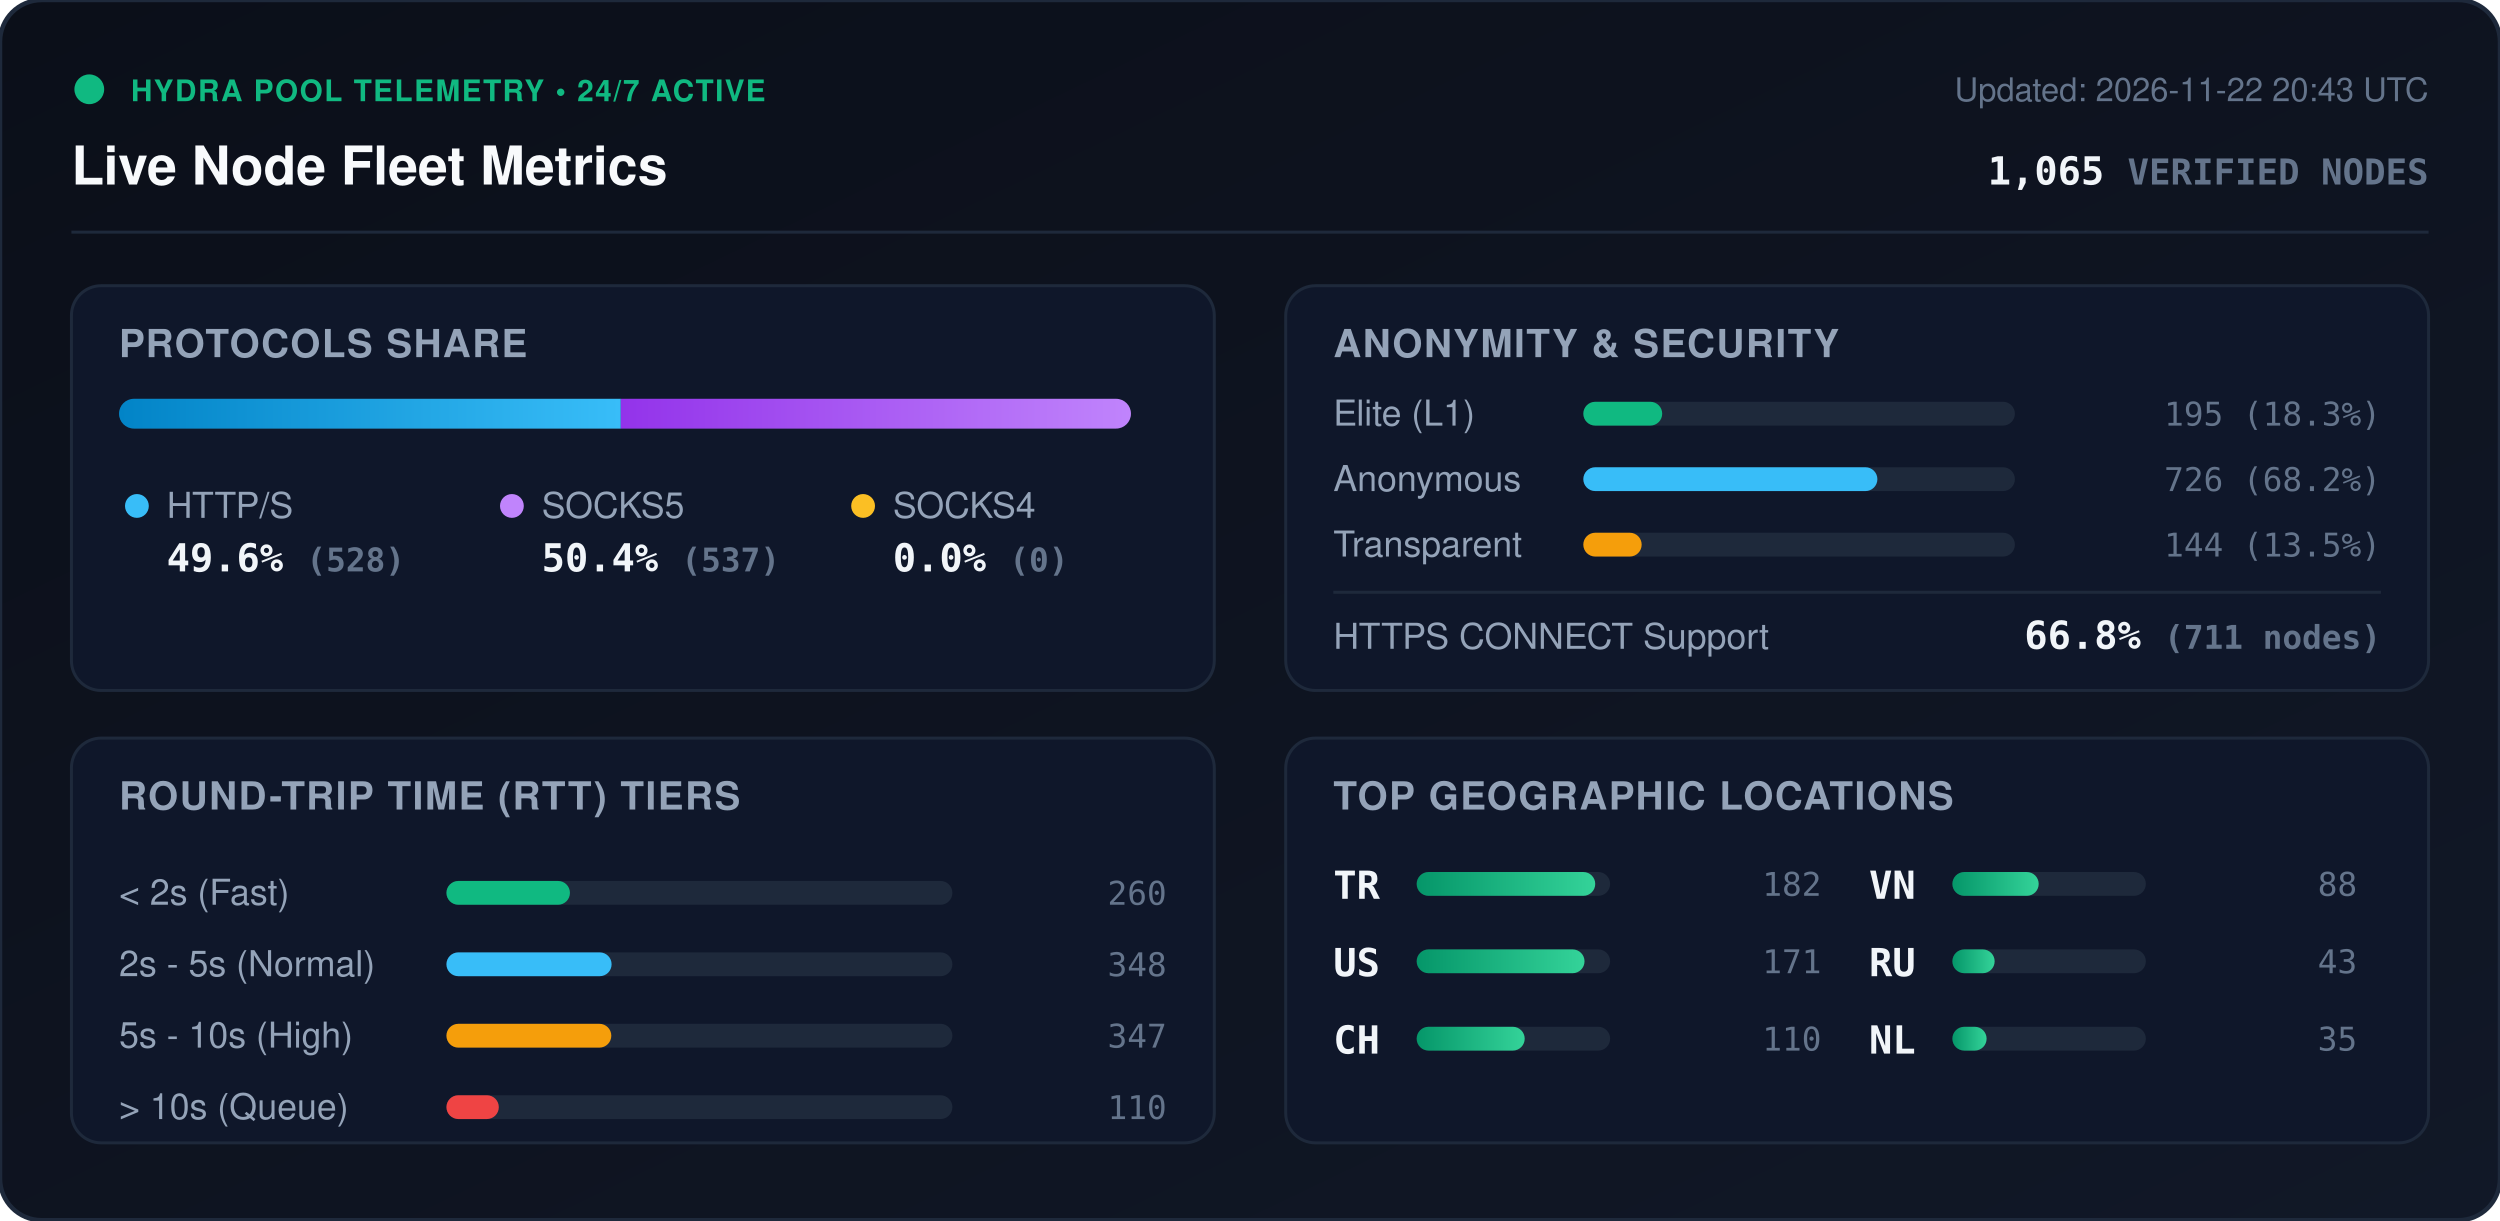
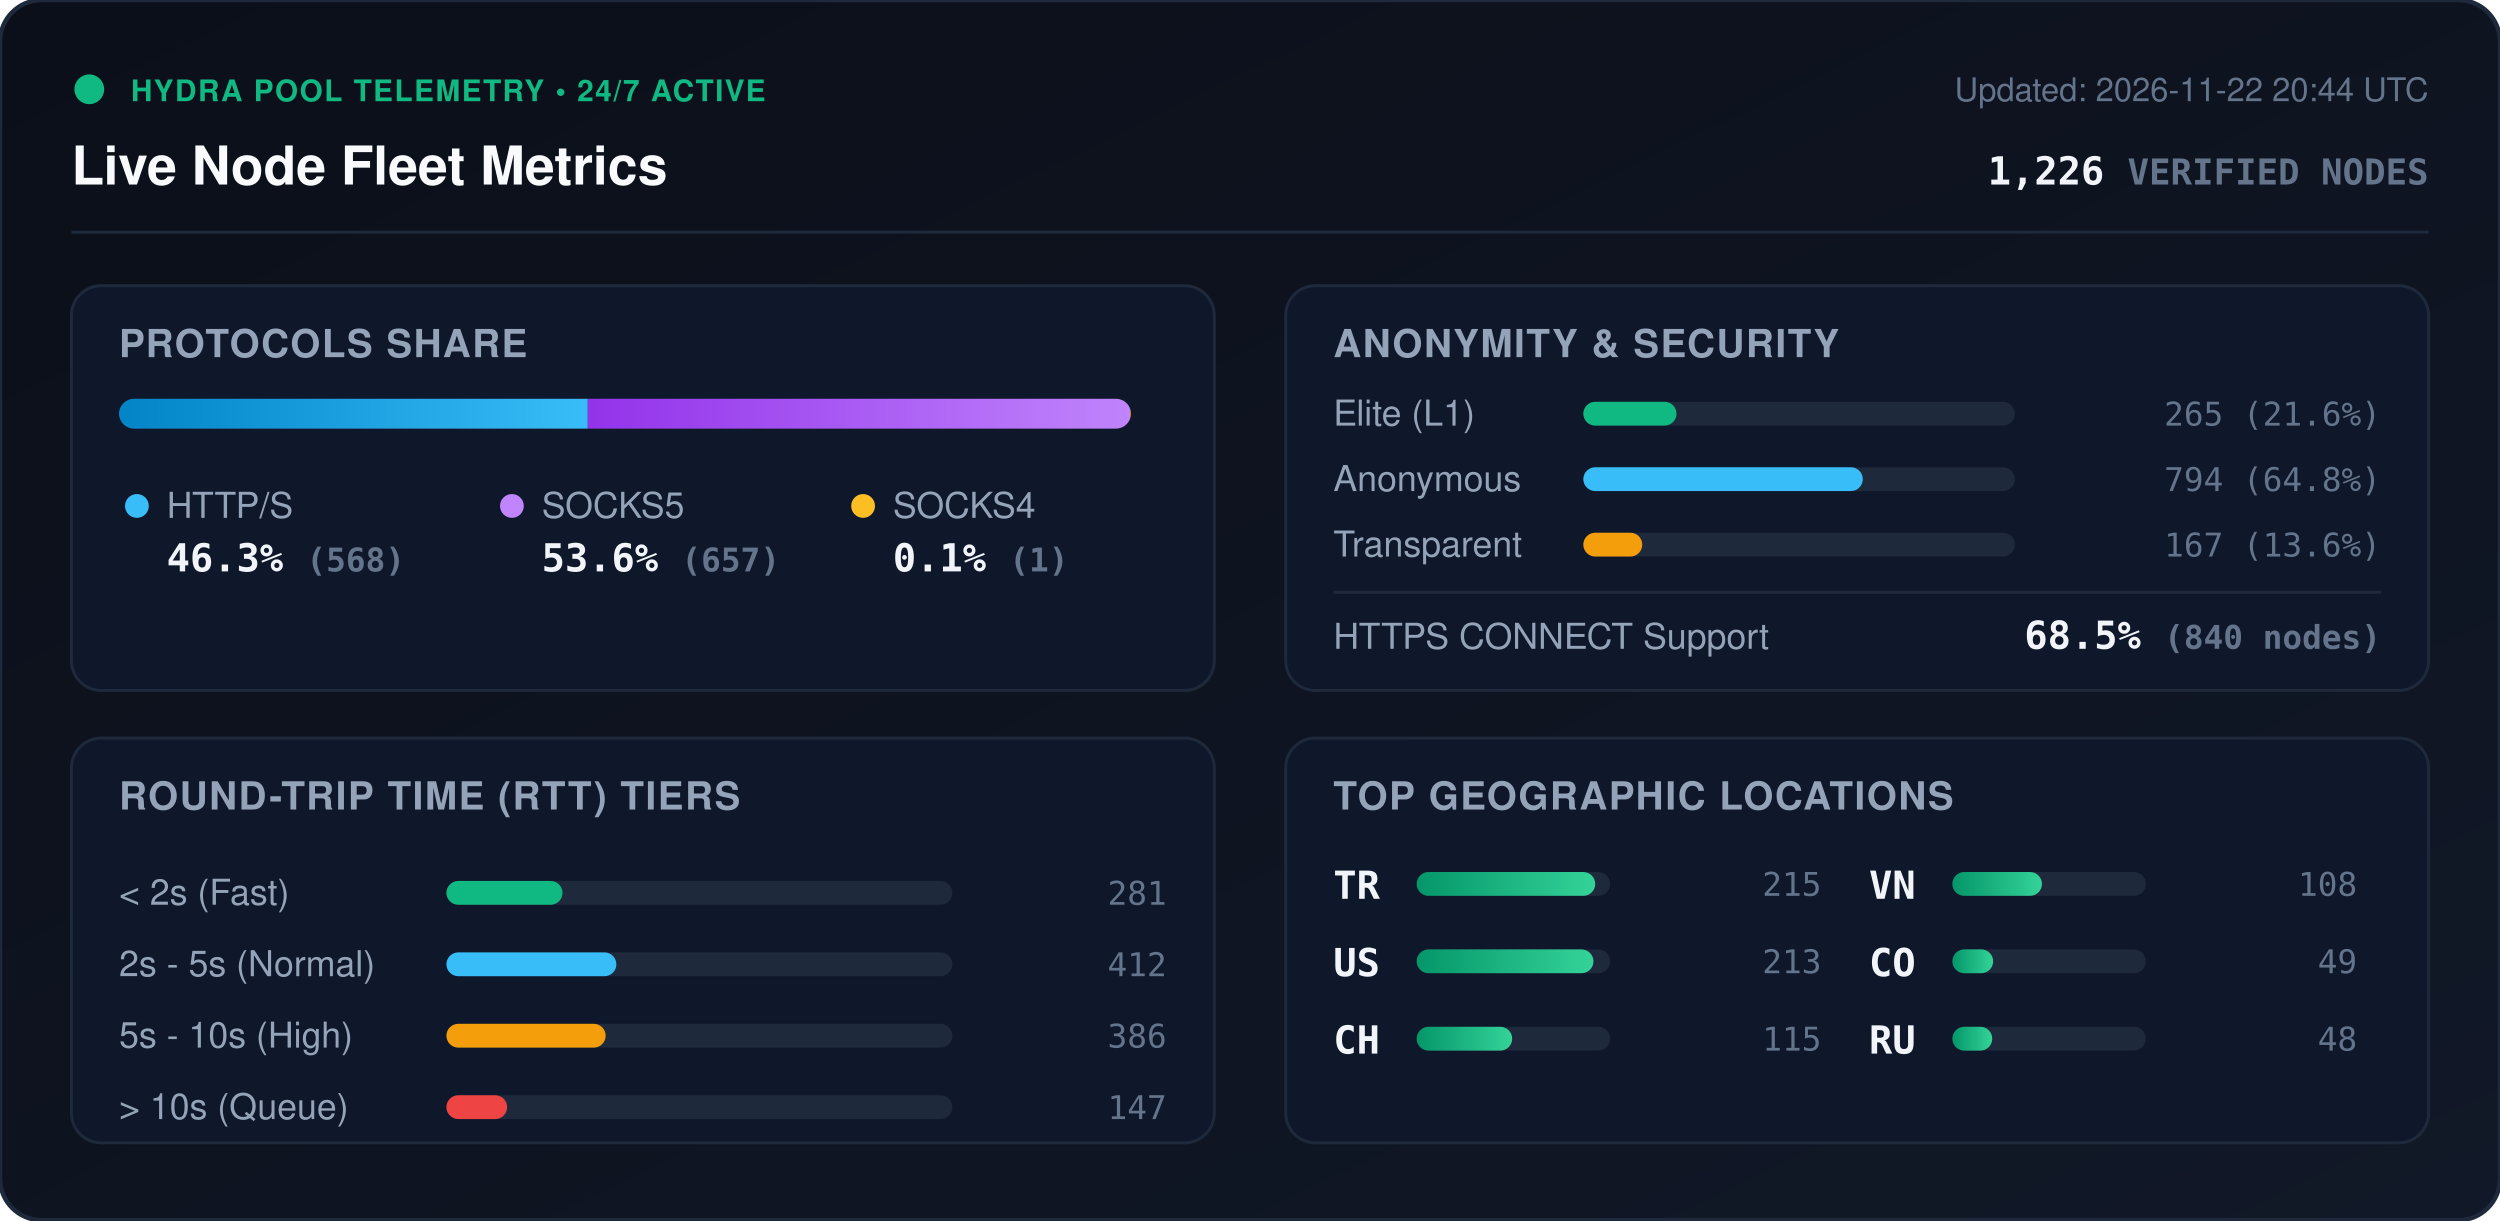
<svg xmlns="http://www.w3.org/2000/svg" viewBox="0 0 840 410" width="840" height="410" style="max-width: 100%; height: auto;">
  <defs>
    <linearGradient id="bg" x1="0%" y1="0%" x2="100%" y2="100%">
      <stop offset="0%" stop-color="#0b0f19" />
      <stop offset="100%" stop-color="#111827" />
    </linearGradient>
    <linearGradient id="bar-http" x1="0%" y1="0%" x2="100%" y2="0%">
      <stop offset="0%" stop-color="#0284c7" />
      <stop offset="100%" stop-color="#38bdf8" />
    </linearGradient>
    <linearGradient id="bar-socks5" x1="0%" y1="0%" x2="100%" y2="0%">
      <stop offset="0%" stop-color="#9333ea" />
      <stop offset="100%" stop-color="#c084fc" />
    </linearGradient>
    <linearGradient id="bar-socks4" x1="0%" y1="0%" x2="100%" y2="0%">
      <stop offset="0%" stop-color="#d97706" />
      <stop offset="100%" stop-color="#fbbf24" />
    </linearGradient>
    <linearGradient id="bar-green" x1="0%" y1="0%" x2="100%" y2="0%">
      <stop offset="0%" stop-color="#059669" />
      <stop offset="100%" stop-color="#34d399" />
    </linearGradient>
    <clipPath id="prog-track-clip">
      <rect width="340.0" height="10" rx="5" />
    </clipPath>
    <style>
      .title { font: 700 18px -apple-system, BlinkMacSystemFont, 'Segoe UI', Helvetica, Arial, sans-serif; fill: #f8fafc; }
      .sub { font: 500 11px -apple-system, BlinkMacSystemFont, 'Segoe UI', Helvetica, Arial, sans-serif; fill: #64748b; }
      .section-hdr { font: 600 13px -apple-system, BlinkMacSystemFont, 'Segoe UI', Helvetica, Arial, sans-serif; fill: #94a3b8; letter-spacing: 0.5px; }
      .metric-val { font: 700 13px -apple-system, BlinkMacSystemFont, 'Segoe UI', Helvetica, Arial, sans-serif; fill: #f1f5f9; }
      .metric-lbl { font: 500 12px -apple-system, BlinkMacSystemFont, 'Segoe UI', Helvetica, Arial, sans-serif; fill: #94a3b8; }
      .badge-txt { font: 700 10px -apple-system, BlinkMacSystemFont, 'Segoe UI', Helvetica, Arial, sans-serif; fill: #10b981; letter-spacing: 0.5px; }
      .mono { font-family: ui-monospace, SFMono-Regular, Menlo, Monaco, Consolas, monospace; }
      .pulse { animation: beacon 2s infinite ease-in-out; }
      @keyframes beacon { 0%, 100% { opacity: 1; } 50% { opacity: 0.35; } }
    </style>
  </defs>
  <rect width="840" height="410" rx="14" fill="url(#bg)" stroke="#1e293b" stroke-width="1.5" />
  <g transform="translate(24, 24)">
    <circle cx="6" cy="6" r="5" fill="#10b981" class="pulse" />
    <text x="20" y="10" class="badge-txt">HYDRA POOL TELEMETRY • 24/7 ACTIVE</text>
    <text x="0" y="38" class="title">Live Node Fleet Metrics</text>
-     <text x="792" y="10" text-anchor="end" class="sub">Updated: 2026-11-22 20:43 UTC</text>
-     <text x="792" y="38" text-anchor="end" class="metric-val mono" fill="#38bdf8">1,065 <tspan font-size="12" fill="#64748b">VERIFIED NODES</tspan>
+     <text x="792" y="10" text-anchor="end" class="sub">Updated: 2026-11-22 20:44 UTC</text>
+     <text x="792" y="38" text-anchor="end" class="metric-val mono" fill="#38bdf8">1,226 <tspan font-size="12" fill="#64748b">VERIFIED NODES</tspan>
    </text>
  </g>
  <line x1="24" y1="78" x2="816" y2="78" stroke="#1e293b" stroke-width="1" />
  <g transform="translate(24, 96)">
    <rect width="384" height="136" rx="10" fill="#0f172a" stroke="#1e293b" />
    <text x="16" y="24" class="section-hdr">PROTOCOLS SHARE</text>
    <g transform="translate(16, 38)">
      <rect width="340.0" height="10" rx="5" fill="#1e293b" />
      <g clip-path="url(#prog-track-clip)">
-         <rect x="0" width="168.6" height="10" fill="url(#bar-http)" />
-         <rect x="168.6" width="171.4" height="10" fill="url(#bar-socks5)" />
-         <rect x="340.0" width="0.0" height="10" fill="url(#bar-socks4)" />
+         <rect x="0" width="157.5" height="10" fill="url(#bar-http)" />
+         <rect x="157.5" width="182.2" height="10" fill="url(#bar-socks5)" />
+         <rect x="339.7" width="0.3" height="10" fill="url(#bar-socks4)" />
      </g>
    </g>
    <g transform="translate(16, 68)">
      <circle cx="6" cy="6" r="4" fill="#38bdf8" />
      <text x="16" y="10" class="metric-lbl">HTTP/S</text>
-       <text x="16" y="28" class="metric-val mono">49.6% <tspan font-size="11" fill="#64748b">(528)</tspan>
+       <text x="16" y="28" class="metric-val mono">46.3% <tspan font-size="11" fill="#64748b">(568)</tspan>
      </text>
      <circle cx="132" cy="6" r="4" fill="#c084fc" />
      <text x="142" y="10" class="metric-lbl">SOCKS5</text>
-       <text x="142" y="28" class="metric-val mono">50.4% <tspan font-size="11" fill="#64748b">(537)</tspan>
+       <text x="142" y="28" class="metric-val mono">53.6% <tspan font-size="11" fill="#64748b">(657)</tspan>
      </text>
      <circle cx="250" cy="6" r="4" fill="#fbbf24" />
      <text x="260" y="10" class="metric-lbl">SOCKS4</text>
-       <text x="260" y="28" class="metric-val mono">0.0% <tspan font-size="11" fill="#64748b">(0)</tspan>
+       <text x="260" y="28" class="metric-val mono">0.1% <tspan font-size="11" fill="#64748b">(1)</tspan>
      </text>
    </g>
  </g>
  <g transform="translate(432, 96)">
    <rect width="384" height="136" rx="10" fill="#0f172a" stroke="#1e293b" />
    <text x="16" y="24" class="section-hdr">ANONYMITY &amp; SECURITY</text>
    <text x="16" y="47" class="metric-lbl">Elite (L1)</text>
    <rect x="100" y="39" width="145.0" height="8" rx="4" fill="#1e293b" />
-     <rect x="100" y="39" width="26.5" height="8" rx="4" fill="#10b981" />
-     <text x="368" y="47" text-anchor="end" class="mono sub" fill="#e2e8f0">195 (18.3%)</text>
+     <rect x="100" y="39" width="31.3" height="8" rx="4" fill="#10b981" />
+     <text x="368" y="47" text-anchor="end" class="mono sub" fill="#e2e8f0">265 (21.6%)</text>
    <text x="16" y="69" class="metric-lbl">Anonymous</text>
    <rect x="100" y="61" width="145.0" height="8" rx="4" fill="#1e293b" />
-     <rect x="100" y="61" width="98.8" height="8" rx="4" fill="#38bdf8" />
-     <text x="368" y="69" text-anchor="end" class="mono sub" fill="#e2e8f0">726 (68.2%)</text>
+     <rect x="100" y="61" width="93.9" height="8" rx="4" fill="#38bdf8" />
+     <text x="368" y="69" text-anchor="end" class="mono sub" fill="#e2e8f0">794 (64.8%)</text>
    <text x="16" y="91" class="metric-lbl">Transparent</text>
    <rect x="100" y="83" width="145.0" height="8" rx="4" fill="#1e293b" />
-     <rect x="100" y="83" width="19.6" height="8" rx="4" fill="#f59e0b" />
-     <text x="368" y="91" text-anchor="end" class="mono sub" fill="#e2e8f0">144 (13.5%)</text>
+     <rect x="100" y="83" width="19.8" height="8" rx="4" fill="#f59e0b" />
+     <text x="368" y="91" text-anchor="end" class="mono sub" fill="#e2e8f0">167 (13.6%)</text>
    <line x1="16" y1="103" x2="368" y2="103" stroke="#1e293b" stroke-width="1" />
    <text x="16" y="122" class="metric-lbl">HTTPS CONNECT Support</text>
-     <text x="368" y="122" text-anchor="end" class="metric-val mono" fill="#34d399">66.8% <tspan font-size="11" fill="#64748b">(711 nodes)</tspan>
+     <text x="368" y="122" text-anchor="end" class="metric-val mono" fill="#34d399">68.5% <tspan font-size="11" fill="#64748b">(840 nodes)</tspan>
    </text>
  </g>
  <g transform="translate(24, 248)">
    <rect width="384" height="136" rx="10" fill="#0f172a" stroke="#1e293b" />
    <text x="16" y="24" class="section-hdr">ROUND-TRIP TIME (RTT) TIERS</text>
    <g transform="translate(16, 42)">
      <text x="0" y="14" class="metric-lbl">&lt; 2s (Fast)</text>
      <rect x="110" y="6" width="170" height="8" rx="4" fill="#1e293b" />
-       <rect x="110" y="6" width="41.5" height="8" rx="4" fill="#10b981" />
-       <text x="352" y="14" text-anchor="end" class="mono sub">260</text>
+       <rect x="110" y="6" width="39.0" height="8" rx="4" fill="#10b981" />
+       <text x="352" y="14" text-anchor="end" class="mono sub">281</text>
      <text x="0" y="38" class="metric-lbl">2s - 5s (Normal)</text>
      <rect x="110" y="30" width="170" height="8" rx="4" fill="#1e293b" />
-       <rect x="110" y="30" width="55.5" height="8" rx="4" fill="#38bdf8" />
-       <text x="352" y="38" text-anchor="end" class="mono sub">348</text>
+       <rect x="110" y="30" width="57.1" height="8" rx="4" fill="#38bdf8" />
+       <text x="352" y="38" text-anchor="end" class="mono sub">412</text>
      <text x="0" y="62" class="metric-lbl">5s - 10s (High)</text>
      <rect x="110" y="54" width="170" height="8" rx="4" fill="#1e293b" />
-       <rect x="110" y="54" width="55.4" height="8" rx="4" fill="#f59e0b" />
-       <text x="352" y="62" text-anchor="end" class="mono sub">347</text>
+       <rect x="110" y="54" width="53.5" height="8" rx="4" fill="#f59e0b" />
+       <text x="352" y="62" text-anchor="end" class="mono sub">386</text>
      <text x="0" y="86" class="metric-lbl">&gt; 10s (Queue)</text>
      <rect x="110" y="78" width="170" height="8" rx="4" fill="#1e293b" />
-       <rect x="110" y="78" width="17.6" height="8" rx="4" fill="#ef4444" />
-       <text x="352" y="86" text-anchor="end" class="mono sub">110</text>
+       <rect x="110" y="78" width="20.4" height="8" rx="4" fill="#ef4444" />
+       <text x="352" y="86" text-anchor="end" class="mono sub">147</text>
    </g>
  </g>
  <g transform="translate(432, 248)">
    <rect width="384" height="136" rx="10" fill="#0f172a" stroke="#1e293b" />
    <text x="16" y="24" class="section-hdr">TOP GEOGRAPHIC LOCATIONS</text>
    <g transform="translate(16, 42)">
      <g transform="translate(0, 0)">
        <text x="0" y="12" class="mono metric-val" font-size="12">TR</text>
        <rect x="28" y="3" width="65" height="8" rx="4" fill="#1e293b" />
        <rect x="28" y="3" width="60.0" height="8" rx="4" fill="url(#bar-green)" />
-         <text x="164" y="11" text-anchor="end" class="mono sub">182</text>
+         <text x="164" y="11" text-anchor="end" class="mono sub">215</text>
      </g>
      <g transform="translate(0, 26)">
        <text x="0" y="12" class="mono metric-val" font-size="12">US</text>
        <rect x="28" y="3" width="65" height="8" rx="4" fill="#1e293b" />
-         <rect x="28" y="3" width="56.4" height="8" rx="4" fill="url(#bar-green)" />
-         <text x="164" y="11" text-anchor="end" class="mono sub">171</text>
+         <rect x="28" y="3" width="59.4" height="8" rx="4" fill="url(#bar-green)" />
+         <text x="164" y="11" text-anchor="end" class="mono sub">213</text>
      </g>
      <g transform="translate(0, 52)">
        <text x="0" y="12" class="mono metric-val" font-size="12">CH</text>
        <rect x="28" y="3" width="65" height="8" rx="4" fill="#1e293b" />
-         <rect x="28" y="3" width="36.3" height="8" rx="4" fill="url(#bar-green)" />
-         <text x="164" y="11" text-anchor="end" class="mono sub">110</text>
+         <rect x="28" y="3" width="32.1" height="8" rx="4" fill="url(#bar-green)" />
+         <text x="164" y="11" text-anchor="end" class="mono sub">115</text>
      </g>
      <g transform="translate(180, 0)">
        <text x="0" y="12" class="mono metric-val" font-size="12">VN</text>
        <rect x="28" y="3" width="65" height="8" rx="4" fill="#1e293b" />
-         <rect x="28" y="3" width="29.0" height="8" rx="4" fill="url(#bar-green)" />
-         <text x="164" y="11" text-anchor="end" class="mono sub">88</text>
+         <rect x="28" y="3" width="30.1" height="8" rx="4" fill="url(#bar-green)" />
+         <text x="164" y="11" text-anchor="end" class="mono sub">108</text>
      </g>
      <g transform="translate(180, 26)">
+         <text x="0" y="12" class="mono metric-val" font-size="12">CO</text>
+         <rect x="28" y="3" width="65" height="8" rx="4" fill="#1e293b" />
+         <rect x="28" y="3" width="13.7" height="8" rx="4" fill="url(#bar-green)" />
+         <text x="164" y="11" text-anchor="end" class="mono sub">49</text>
+       </g>
+       <g transform="translate(180, 52)">
        <text x="0" y="12" class="mono metric-val" font-size="12">RU</text>
        <rect x="28" y="3" width="65" height="8" rx="4" fill="#1e293b" />
-         <rect x="28" y="3" width="14.2" height="8" rx="4" fill="url(#bar-green)" />
-         <text x="164" y="11" text-anchor="end" class="mono sub">43</text>
-       </g>
-       <g transform="translate(180, 52)">
-         <text x="0" y="12" class="mono metric-val" font-size="12">NL</text>
-         <rect x="28" y="3" width="65" height="8" rx="4" fill="#1e293b" />
-         <rect x="28" y="3" width="11.5" height="8" rx="4" fill="url(#bar-green)" />
-         <text x="164" y="11" text-anchor="end" class="mono sub">35</text>
+         <rect x="28" y="3" width="13.4" height="8" rx="4" fill="url(#bar-green)" />
+         <text x="164" y="11" text-anchor="end" class="mono sub">48</text>
      </g>
    </g>
  </g>
</svg>
